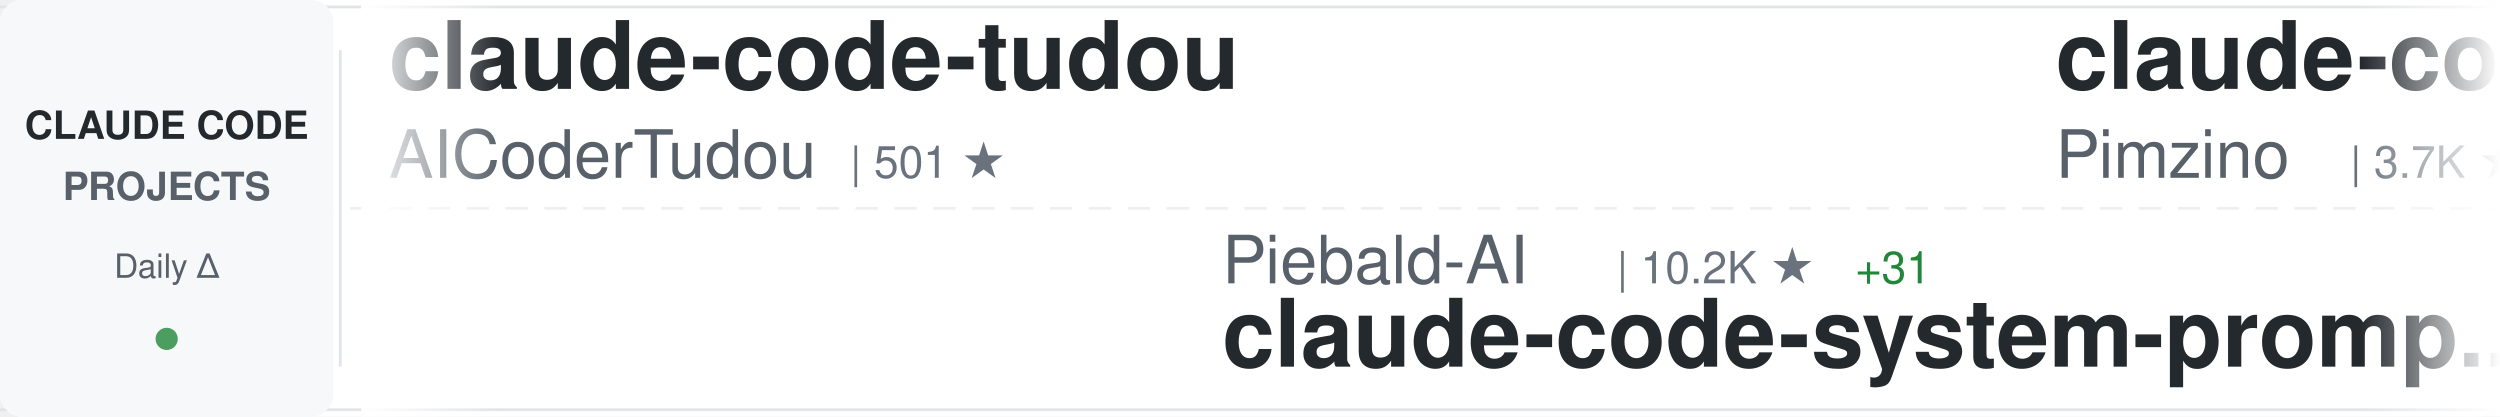
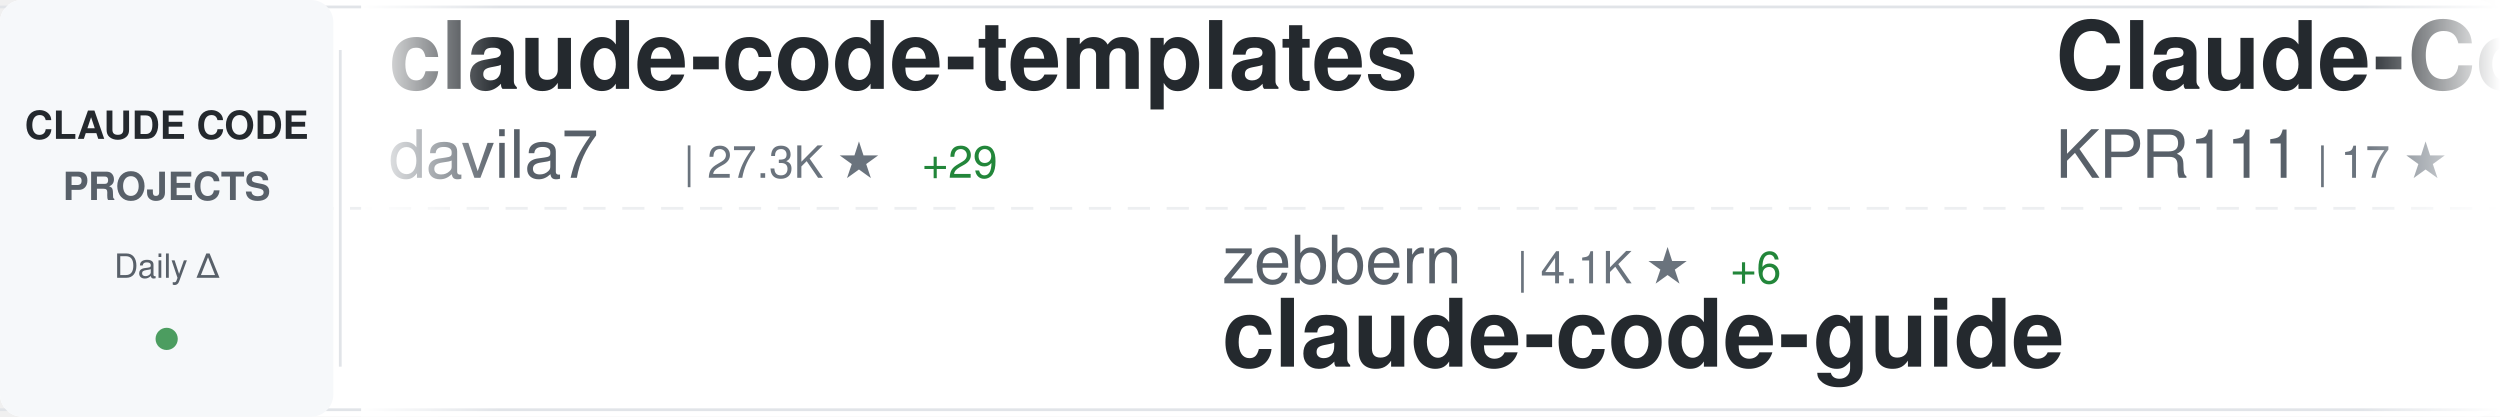
<svg xmlns="http://www.w3.org/2000/svg" width="900" height="150">
  <defs>
    <linearGradient id="awesomeLeftFade" x1="0%" y1="0%" x2="100%" y2="0%">
      <stop offset="0%" style="stop-color:#ffffff;stop-opacity:1" />
      <stop offset="100%" style="stop-color:#ffffff;stop-opacity:0" />
    </linearGradient>
    <linearGradient id="awesomeRightFade" x1="0%" y1="0%" x2="100%" y2="0%">
      <stop offset="0%" style="stop-color:#ffffff;stop-opacity:0" />
      <stop offset="100%" style="stop-color:#ffffff;stop-opacity:1" />
    </linearGradient>
  </defs>
  <rect width="900" height="150" fill="#ffffff" rx="8" />
  <rect x="0" y="2" width="900" height="1" fill="#e1e4e8" />
  <rect x="0" y="147" width="900" height="1" fill="#e1e4e8" />
  <line x1="0" y1="75" x2="900" y2="75" stroke="#e1e4e8" stroke-width="1" stroke-dasharray="8 6" opacity="0.6" />
  <rect x="0" y="0" width="120" height="150" fill="#f6f8fa" rx="8" />
  <text x="60" y="50" font-family="-apple-system, BlinkMacSystemFont, 'Segoe UI', Helvetica, Arial, sans-serif" font-size="14" font-weight="600" fill="#24292e" text-anchor="middle">CLAUDE CODE</text>
  <text x="60" y="72" font-family="-apple-system, BlinkMacSystemFont, 'Segoe UI', Helvetica, Arial, sans-serif" font-size="14" font-weight="600" fill="#586069" text-anchor="middle">PROJECTS</text>
  <text x="60" y="100" font-family="-apple-system, BlinkMacSystemFont, 'Segoe UI', Helvetica, Arial, sans-serif" font-size="12" font-weight="500" fill="#586069" text-anchor="middle">Daily Δ</text>
  <circle cx="60" cy="122" r="4" fill="#22863a" opacity="0.8" />
  <rect x="122" y="18" width="1" height="114" fill="#e1e4e8" />
  <clipPath id="awesomeTickerClip">
    <rect x="130" y="0" width="770" height="150" />
  </clipPath>
  <g clip-path="url(#awesomeTickerClip)">
    <g id="awesomeTickerItems">
      <animateTransform attributeName="transform" attributeType="XML" type="translate" from="0 0" to="-3000 0" dur="54s" repeatCount="indefinite" />
      <g transform="translate(0, 0)">
-         <text x="140" y="32" font-family="-apple-system, BlinkMacSystemFont, 'Segoe UI', Helvetica, Arial, sans-serif" font-size="34" font-weight="600" fill="#24292e">claude-code-tudou</text>
-         <text x="140" y="64" font-family="-apple-system, BlinkMacSystemFont, 'Segoe UI', Helvetica, Arial, sans-serif" font-size="24" font-weight="400" fill="#586069">AICoderTudou</text>
-         <text x="306" y="64" font-family="-apple-system, BlinkMacSystemFont, 'Segoe UI', Helvetica, Arial, sans-serif" font-size="16" font-weight="500" fill="#6a737d">| 501 ★</text>
-       </g>
-       <g transform="translate(300, 0)">
-         <text x="140" y="102" font-family="-apple-system, BlinkMacSystemFont, 'Segoe UI', Helvetica, Arial, sans-serif" font-size="24" font-weight="400" fill="#586069">Piebald-AI</text>
-         <text x="282" y="102" font-family="-apple-system, BlinkMacSystemFont, 'Segoe UI', Helvetica, Arial, sans-serif" font-size="16" font-weight="500" fill="#6a737d">| 10.2K ★</text>
-         <text x="368" y="102" font-family="-apple-system, BlinkMacSystemFont, 'Segoe UI', Helvetica, Arial, sans-serif" font-size="16" font-weight="500" fill="#22863a"> +31</text>
-         <text x="140" y="132" font-family="-apple-system, BlinkMacSystemFont, 'Segoe UI', Helvetica, Arial, sans-serif" font-size="34" font-weight="600" fill="#24292e">claude-code-system-promp...</text>
-       </g>
-       <g transform="translate(600, 0)">
-         <text x="140" y="32" font-family="-apple-system, BlinkMacSystemFont, 'Segoe UI', Helvetica, Arial, sans-serif" font-size="34" font-weight="600" fill="#24292e">claude-code-spec-workflo...</text>
-         <text x="140" y="64" font-family="-apple-system, BlinkMacSystemFont, 'Segoe UI', Helvetica, Arial, sans-serif" font-size="24" font-weight="400" fill="#586069">Pimzino</text>
-         <text x="246" y="64" font-family="-apple-system, BlinkMacSystemFont, 'Segoe UI', Helvetica, Arial, sans-serif" font-size="16" font-weight="500" fill="#6a737d">| 3.7K ★</text>
-         <text x="323" y="64" font-family="-apple-system, BlinkMacSystemFont, 'Segoe UI', Helvetica, Arial, sans-serif" font-size="16" font-weight="500" fill="#22863a"> +2</text>
-       </g>
-       <g transform="translate(900, 0)">
-         <text x="140" y="102" font-family="-apple-system, BlinkMacSystemFont, 'Segoe UI', Helvetica, Arial, sans-serif" font-size="24" font-weight="400" fill="#586069">kodu-ai</text>
-         <text x="246" y="102" font-family="-apple-system, BlinkMacSystemFont, 'Segoe UI', Helvetica, Arial, sans-serif" font-size="16" font-weight="500" fill="#6a737d">| 5.3K ★</text>
-         <text x="140" y="132" font-family="-apple-system, BlinkMacSystemFont, 'Segoe UI', Helvetica, Arial, sans-serif" font-size="34" font-weight="600" fill="#24292e">claude-coder</text>
-       </g>
-       <g transform="translate(1200, 0)">
        <text x="140" y="32" font-family="-apple-system, BlinkMacSystemFont, 'Segoe UI', Helvetica, Arial, sans-serif" font-size="34" font-weight="600" fill="#24292e">claude-code-templates</text>
        <text x="140" y="64" font-family="-apple-system, BlinkMacSystemFont, 'Segoe UI', Helvetica, Arial, sans-serif" font-size="24" font-weight="400" fill="#586069">davila7</text>
        <text x="246" y="64" font-family="-apple-system, BlinkMacSystemFont, 'Segoe UI', Helvetica, Arial, sans-serif" font-size="16" font-weight="500" fill="#6a737d">| 27.3K ★</text>
-         <text x="332" y="64" font-family="-apple-system, BlinkMacSystemFont, 'Segoe UI', Helvetica, Arial, sans-serif" font-size="16" font-weight="500" fill="#22863a"> +28</text>
+         <text x="332" y="64" font-family="-apple-system, BlinkMacSystemFont, 'Segoe UI', Helvetica, Arial, sans-serif" font-size="16" font-weight="500" fill="#22863a"> +29</text>
      </g>
-       <g transform="translate(1500, 0)">
-         <text x="140" y="102" font-family="-apple-system, BlinkMacSystemFont, 'Segoe UI', Helvetica, Arial, sans-serif" font-size="24" font-weight="400" fill="#586069">Windy3f3f3f3f</text>
-         <text x="318" y="102" font-family="-apple-system, BlinkMacSystemFont, 'Segoe UI', Helvetica, Arial, sans-serif" font-size="16" font-weight="500" fill="#6a737d">| 2.4K ★</text>
-         <text x="395" y="102" font-family="-apple-system, BlinkMacSystemFont, 'Segoe UI', Helvetica, Arial, sans-serif" font-size="16" font-weight="500" fill="#22863a"> +12</text>
-         <text x="140" y="132" font-family="-apple-system, BlinkMacSystemFont, 'Segoe UI', Helvetica, Arial, sans-serif" font-size="34" font-weight="600" fill="#24292e">how-claude-code-works</text>
+       <g transform="translate(300, 0)">
+         <text x="140" y="102" font-family="-apple-system, BlinkMacSystemFont, 'Segoe UI', Helvetica, Arial, sans-serif" font-size="24" font-weight="400" fill="#586069">zebbern</text>
+         <text x="246" y="102" font-family="-apple-system, BlinkMacSystemFont, 'Segoe UI', Helvetica, Arial, sans-serif" font-size="16" font-weight="500" fill="#6a737d">| 4.1K ★</text>
+         <text x="323" y="102" font-family="-apple-system, BlinkMacSystemFont, 'Segoe UI', Helvetica, Arial, sans-serif" font-size="16" font-weight="500" fill="#22863a"> +6</text>
+         <text x="140" y="132" font-family="-apple-system, BlinkMacSystemFont, 'Segoe UI', Helvetica, Arial, sans-serif" font-size="34" font-weight="600" fill="#24292e">claude-code-guide</text>
      </g>
-       <g transform="translate(1800, 0)">
-         <text x="140" y="32" font-family="-apple-system, BlinkMacSystemFont, 'Segoe UI', Helvetica, Arial, sans-serif" font-size="34" font-weight="600" fill="#24292e">claude-code-local</text>
-         <text x="140" y="64" font-family="-apple-system, BlinkMacSystemFont, 'Segoe UI', Helvetica, Arial, sans-serif" font-size="24" font-weight="400" fill="#586069">nicedreamzapp</text>
-         <text x="318" y="64" font-family="-apple-system, BlinkMacSystemFont, 'Segoe UI', Helvetica, Arial, sans-serif" font-size="16" font-weight="500" fill="#6a737d">| 2.6K ★</text>
-         <text x="395" y="64" font-family="-apple-system, BlinkMacSystemFont, 'Segoe UI', Helvetica, Arial, sans-serif" font-size="16" font-weight="500" fill="#22863a"> +9</text>
+       <g transform="translate(600, 0)">
+         <text x="140" y="32" font-family="-apple-system, BlinkMacSystemFont, 'Segoe UI', Helvetica, Arial, sans-serif" font-size="34" font-weight="600" fill="#24292e">Claude-Code</text>
+         <text x="140" y="64" font-family="-apple-system, BlinkMacSystemFont, 'Segoe UI', Helvetica, Arial, sans-serif" font-size="24" font-weight="400" fill="#586069">KPR111</text>
+         <text x="234" y="64" font-family="-apple-system, BlinkMacSystemFont, 'Segoe UI', Helvetica, Arial, sans-serif" font-size="16" font-weight="500" fill="#6a737d">| 17 ★</text>
      </g>
-       <g transform="translate(2100, 0)">
-         <text x="140" y="102" font-family="-apple-system, BlinkMacSystemFont, 'Segoe UI', Helvetica, Arial, sans-serif" font-size="24" font-weight="400" fill="#586069">Windy3f3f3f3f</text>
-         <text x="318" y="102" font-family="-apple-system, BlinkMacSystemFont, 'Segoe UI', Helvetica, Arial, sans-serif" font-size="16" font-weight="500" fill="#6a737d">| 1.2K ★</text>
-         <text x="395" y="102" font-family="-apple-system, BlinkMacSystemFont, 'Segoe UI', Helvetica, Arial, sans-serif" font-size="16" font-weight="500" fill="#22863a"> +7</text>
-         <text x="140" y="132" font-family="-apple-system, BlinkMacSystemFont, 'Segoe UI', Helvetica, Arial, sans-serif" font-size="34" font-weight="600" fill="#24292e">claude-code-from-scratch</text>
+       <g transform="translate(900, 0)">
+         <text x="140" y="102" font-family="-apple-system, BlinkMacSystemFont, 'Segoe UI', Helvetica, Arial, sans-serif" font-size="24" font-weight="400" fill="#586069">router-for-me</text>
+         <text x="318" y="102" font-family="-apple-system, BlinkMacSystemFont, 'Segoe UI', Helvetica, Arial, sans-serif" font-size="16" font-weight="500" fill="#6a737d">| 32.8K ★</text>
+         <text x="404" y="102" font-family="-apple-system, BlinkMacSystemFont, 'Segoe UI', Helvetica, Arial, sans-serif" font-size="16" font-weight="500" fill="#22863a"> +154</text>
+         <text x="140" y="132" font-family="-apple-system, BlinkMacSystemFont, 'Segoe UI', Helvetica, Arial, sans-serif" font-size="34" font-weight="600" fill="#24292e">CLIProxyAPI</text>
      </g>
-       <g transform="translate(2400, 0)">
+       <g transform="translate(1200, 0)">
        <text x="140" y="32" font-family="-apple-system, BlinkMacSystemFont, 'Segoe UI', Helvetica, Arial, sans-serif" font-size="34" font-weight="600" fill="#24292e">claude-code-action</text>
        <text x="140" y="64" font-family="-apple-system, BlinkMacSystemFont, 'Segoe UI', Helvetica, Arial, sans-serif" font-size="24" font-weight="400" fill="#586069">anthropics</text>
        <text x="282" y="64" font-family="-apple-system, BlinkMacSystemFont, 'Segoe UI', Helvetica, Arial, sans-serif" font-size="16" font-weight="500" fill="#6a737d">| 7.6K ★</text>
-         <text x="359" y="64" font-family="-apple-system, BlinkMacSystemFont, 'Segoe UI', Helvetica, Arial, sans-serif" font-size="16" font-weight="500" fill="#22863a"> +15</text>
+         <text x="359" y="64" font-family="-apple-system, BlinkMacSystemFont, 'Segoe UI', Helvetica, Arial, sans-serif" font-size="16" font-weight="500" fill="#22863a"> +14</text>
+       </g>
+       <g transform="translate(1500, 0)">
+         <text x="140" y="102" font-family="-apple-system, BlinkMacSystemFont, 'Segoe UI', Helvetica, Arial, sans-serif" font-size="24" font-weight="400" fill="#586069">multica-ai</text>
+         <text x="282" y="102" font-family="-apple-system, BlinkMacSystemFont, 'Segoe UI', Helvetica, Arial, sans-serif" font-size="16" font-weight="500" fill="#6a737d">| 130.8K ★</text>
+         <text x="377" y="102" font-family="-apple-system, BlinkMacSystemFont, 'Segoe UI', Helvetica, Arial, sans-serif" font-size="16" font-weight="500" fill="#22863a"> +1.3K</text>
+         <text x="140" y="132" font-family="-apple-system, BlinkMacSystemFont, 'Segoe UI', Helvetica, Arial, sans-serif" font-size="34" font-weight="600" fill="#24292e">andrej-karpathy-skills</text>
+       </g>
+       <g transform="translate(1800, 0)">
+         <text x="140" y="32" font-family="-apple-system, BlinkMacSystemFont, 'Segoe UI', Helvetica, Arial, sans-serif" font-size="34" font-weight="600" fill="#24292e">Claude-Code-Game-Studios</text>
+         <text x="140" y="64" font-family="-apple-system, BlinkMacSystemFont, 'Segoe UI', Helvetica, Arial, sans-serif" font-size="24" font-weight="400" fill="#586069">Donchitos</text>
+         <text x="270" y="64" font-family="-apple-system, BlinkMacSystemFont, 'Segoe UI', Helvetica, Arial, sans-serif" font-size="16" font-weight="500" fill="#6a737d">| 18.8K ★</text>
+         <text x="356" y="64" font-family="-apple-system, BlinkMacSystemFont, 'Segoe UI', Helvetica, Arial, sans-serif" font-size="16" font-weight="500" fill="#22863a"> +94</text>
+       </g>
+       <g transform="translate(2100, 0)">
+         <text x="140" y="102" font-family="-apple-system, BlinkMacSystemFont, 'Segoe UI', Helvetica, Arial, sans-serif" font-size="24" font-weight="400" fill="#586069">ghuntley</text>
+         <text x="258" y="102" font-family="-apple-system, BlinkMacSystemFont, 'Segoe UI', Helvetica, Arial, sans-serif" font-size="16" font-weight="500" fill="#6a737d">| 977 ★</text>
+         <text x="326" y="102" font-family="-apple-system, BlinkMacSystemFont, 'Segoe UI', Helvetica, Arial, sans-serif" font-size="16" font-weight="500" fill="#22863a"> +1</text>
+         <text x="140" y="132" font-family="-apple-system, BlinkMacSystemFont, 'Segoe UI', Helvetica, Arial, sans-serif" font-size="34" font-weight="600" fill="#24292e">claude-code-source-code-...</text>
+       </g>
+       <g transform="translate(2400, 0)">
+         <text x="140" y="32" font-family="-apple-system, BlinkMacSystemFont, 'Segoe UI', Helvetica, Arial, sans-serif" font-size="34" font-weight="600" fill="#24292e">antigravity-awesome-skil...</text>
+         <text x="140" y="64" font-family="-apple-system, BlinkMacSystemFont, 'Segoe UI', Helvetica, Arial, sans-serif" font-size="24" font-weight="400" fill="#586069">sickn33</text>
+         <text x="246" y="64" font-family="-apple-system, BlinkMacSystemFont, 'Segoe UI', Helvetica, Arial, sans-serif" font-size="16" font-weight="500" fill="#6a737d">| 37.6K ★</text>
+         <text x="332" y="64" font-family="-apple-system, BlinkMacSystemFont, 'Segoe UI', Helvetica, Arial, sans-serif" font-size="16" font-weight="500" fill="#22863a"> +101</text>
      </g>
      <g transform="translate(2700, 0)">
-         <text x="140" y="102" font-family="-apple-system, BlinkMacSystemFont, 'Segoe UI', Helvetica, Arial, sans-serif" font-size="24" font-weight="400" fill="#586069">diet103</text>
-         <text x="246" y="102" font-family="-apple-system, BlinkMacSystemFont, 'Segoe UI', Helvetica, Arial, sans-serif" font-size="16" font-weight="500" fill="#6a737d">| 9.6K ★</text>
-         <text x="323" y="102" font-family="-apple-system, BlinkMacSystemFont, 'Segoe UI', Helvetica, Arial, sans-serif" font-size="16" font-weight="500" fill="#22863a"> +5</text>
-         <text x="140" y="132" font-family="-apple-system, BlinkMacSystemFont, 'Segoe UI', Helvetica, Arial, sans-serif" font-size="34" font-weight="600" fill="#24292e">claude-code-infrastructu...</text>
+         <text x="140" y="102" font-family="-apple-system, BlinkMacSystemFont, 'Segoe UI', Helvetica, Arial, sans-serif" font-size="24" font-weight="400" fill="#586069">nicedreamzapp</text>
+         <text x="318" y="102" font-family="-apple-system, BlinkMacSystemFont, 'Segoe UI', Helvetica, Arial, sans-serif" font-size="16" font-weight="500" fill="#6a737d">| 2.6K ★</text>
+         <text x="395" y="102" font-family="-apple-system, BlinkMacSystemFont, 'Segoe UI', Helvetica, Arial, sans-serif" font-size="16" font-weight="500" fill="#22863a"> +7</text>
+         <text x="140" y="132" font-family="-apple-system, BlinkMacSystemFont, 'Segoe UI', Helvetica, Arial, sans-serif" font-size="34" font-weight="600" fill="#24292e">claude-code-local</text>
      </g>
      <g transform="translate(3000, 0)">
-         <text x="140" y="32" font-family="-apple-system, BlinkMacSystemFont, 'Segoe UI', Helvetica, Arial, sans-serif" font-size="34" font-weight="600" fill="#24292e">claude-code-tudou</text>
-         <text x="140" y="64" font-family="-apple-system, BlinkMacSystemFont, 'Segoe UI', Helvetica, Arial, sans-serif" font-size="24" font-weight="400" fill="#586069">AICoderTudou</text>
-         <text x="306" y="64" font-family="-apple-system, BlinkMacSystemFont, 'Segoe UI', Helvetica, Arial, sans-serif" font-size="16" font-weight="500" fill="#6a737d">| 501 ★</text>
+         <text x="140" y="32" font-family="-apple-system, BlinkMacSystemFont, 'Segoe UI', Helvetica, Arial, sans-serif" font-size="34" font-weight="600" fill="#24292e">claude-code-templates</text>
+         <text x="140" y="64" font-family="-apple-system, BlinkMacSystemFont, 'Segoe UI', Helvetica, Arial, sans-serif" font-size="24" font-weight="400" fill="#586069">davila7</text>
+         <text x="246" y="64" font-family="-apple-system, BlinkMacSystemFont, 'Segoe UI', Helvetica, Arial, sans-serif" font-size="16" font-weight="500" fill="#6a737d">| 27.3K ★</text>
+         <text x="332" y="64" font-family="-apple-system, BlinkMacSystemFont, 'Segoe UI', Helvetica, Arial, sans-serif" font-size="16" font-weight="500" fill="#22863a"> +29</text>
      </g>
      <g transform="translate(3300, 0)">
-         <text x="140" y="102" font-family="-apple-system, BlinkMacSystemFont, 'Segoe UI', Helvetica, Arial, sans-serif" font-size="24" font-weight="400" fill="#586069">Piebald-AI</text>
-         <text x="282" y="102" font-family="-apple-system, BlinkMacSystemFont, 'Segoe UI', Helvetica, Arial, sans-serif" font-size="16" font-weight="500" fill="#6a737d">| 10.2K ★</text>
-         <text x="368" y="102" font-family="-apple-system, BlinkMacSystemFont, 'Segoe UI', Helvetica, Arial, sans-serif" font-size="16" font-weight="500" fill="#22863a"> +31</text>
-         <text x="140" y="132" font-family="-apple-system, BlinkMacSystemFont, 'Segoe UI', Helvetica, Arial, sans-serif" font-size="34" font-weight="600" fill="#24292e">claude-code-system-promp...</text>
+         <text x="140" y="102" font-family="-apple-system, BlinkMacSystemFont, 'Segoe UI', Helvetica, Arial, sans-serif" font-size="24" font-weight="400" fill="#586069">zebbern</text>
+         <text x="246" y="102" font-family="-apple-system, BlinkMacSystemFont, 'Segoe UI', Helvetica, Arial, sans-serif" font-size="16" font-weight="500" fill="#6a737d">| 4.1K ★</text>
+         <text x="323" y="102" font-family="-apple-system, BlinkMacSystemFont, 'Segoe UI', Helvetica, Arial, sans-serif" font-size="16" font-weight="500" fill="#22863a"> +6</text>
+         <text x="140" y="132" font-family="-apple-system, BlinkMacSystemFont, 'Segoe UI', Helvetica, Arial, sans-serif" font-size="34" font-weight="600" fill="#24292e">claude-code-guide</text>
      </g>
      <g transform="translate(3600, 0)">
-         <text x="140" y="32" font-family="-apple-system, BlinkMacSystemFont, 'Segoe UI', Helvetica, Arial, sans-serif" font-size="34" font-weight="600" fill="#24292e">claude-code-spec-workflo...</text>
-         <text x="140" y="64" font-family="-apple-system, BlinkMacSystemFont, 'Segoe UI', Helvetica, Arial, sans-serif" font-size="24" font-weight="400" fill="#586069">Pimzino</text>
-         <text x="246" y="64" font-family="-apple-system, BlinkMacSystemFont, 'Segoe UI', Helvetica, Arial, sans-serif" font-size="16" font-weight="500" fill="#6a737d">| 3.7K ★</text>
-         <text x="323" y="64" font-family="-apple-system, BlinkMacSystemFont, 'Segoe UI', Helvetica, Arial, sans-serif" font-size="16" font-weight="500" fill="#22863a"> +2</text>
+         <text x="140" y="32" font-family="-apple-system, BlinkMacSystemFont, 'Segoe UI', Helvetica, Arial, sans-serif" font-size="34" font-weight="600" fill="#24292e">Claude-Code</text>
+         <text x="140" y="64" font-family="-apple-system, BlinkMacSystemFont, 'Segoe UI', Helvetica, Arial, sans-serif" font-size="24" font-weight="400" fill="#586069">KPR111</text>
+         <text x="234" y="64" font-family="-apple-system, BlinkMacSystemFont, 'Segoe UI', Helvetica, Arial, sans-serif" font-size="16" font-weight="500" fill="#6a737d">| 17 ★</text>
      </g>
      <g transform="translate(3900, 0)">
-         <text x="140" y="102" font-family="-apple-system, BlinkMacSystemFont, 'Segoe UI', Helvetica, Arial, sans-serif" font-size="24" font-weight="400" fill="#586069">kodu-ai</text>
-         <text x="246" y="102" font-family="-apple-system, BlinkMacSystemFont, 'Segoe UI', Helvetica, Arial, sans-serif" font-size="16" font-weight="500" fill="#6a737d">| 5.3K ★</text>
-         <text x="140" y="132" font-family="-apple-system, BlinkMacSystemFont, 'Segoe UI', Helvetica, Arial, sans-serif" font-size="34" font-weight="600" fill="#24292e">claude-coder</text>
+         <text x="140" y="102" font-family="-apple-system, BlinkMacSystemFont, 'Segoe UI', Helvetica, Arial, sans-serif" font-size="24" font-weight="400" fill="#586069">router-for-me</text>
+         <text x="318" y="102" font-family="-apple-system, BlinkMacSystemFont, 'Segoe UI', Helvetica, Arial, sans-serif" font-size="16" font-weight="500" fill="#6a737d">| 32.8K ★</text>
+         <text x="404" y="102" font-family="-apple-system, BlinkMacSystemFont, 'Segoe UI', Helvetica, Arial, sans-serif" font-size="16" font-weight="500" fill="#22863a"> +154</text>
+         <text x="140" y="132" font-family="-apple-system, BlinkMacSystemFont, 'Segoe UI', Helvetica, Arial, sans-serif" font-size="34" font-weight="600" fill="#24292e">CLIProxyAPI</text>
      </g>
    </g>
  </g>
  <rect x="130" y="0" width="50" height="150" fill="url(#awesomeLeftFade)" />
  <rect x="850" y="0" width="50" height="150" fill="url(#awesomeRightFade)" />
</svg>
